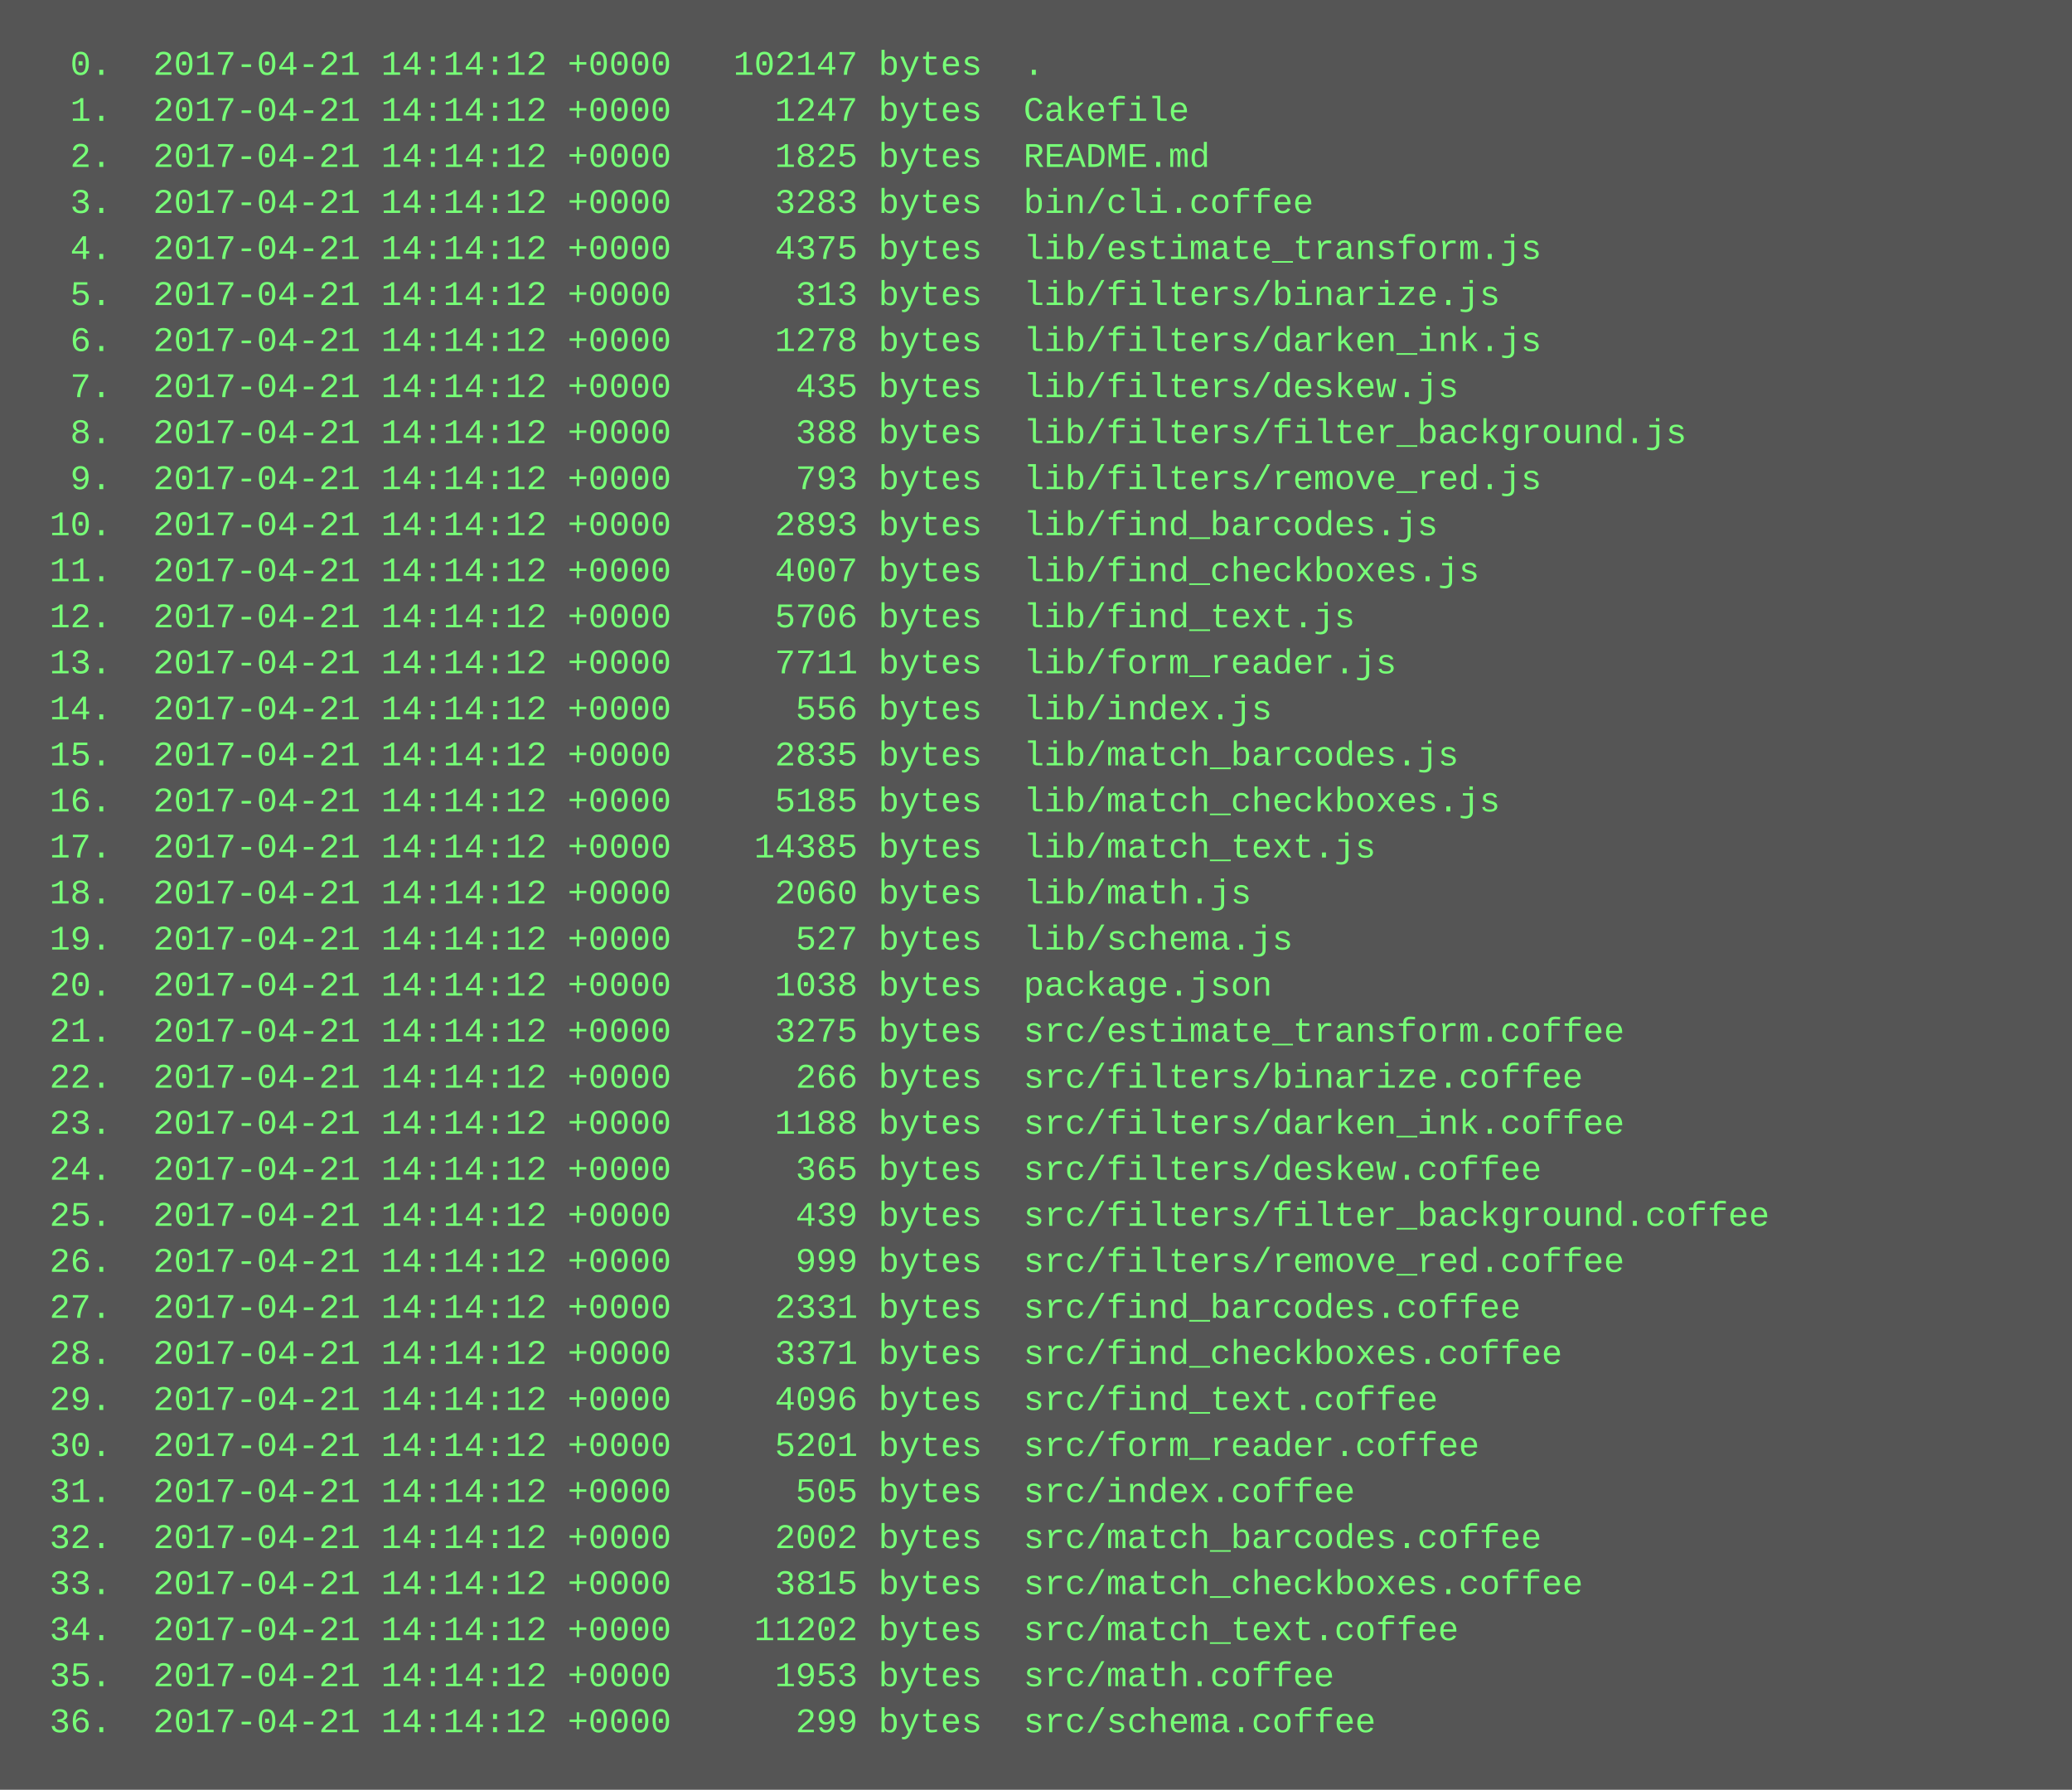
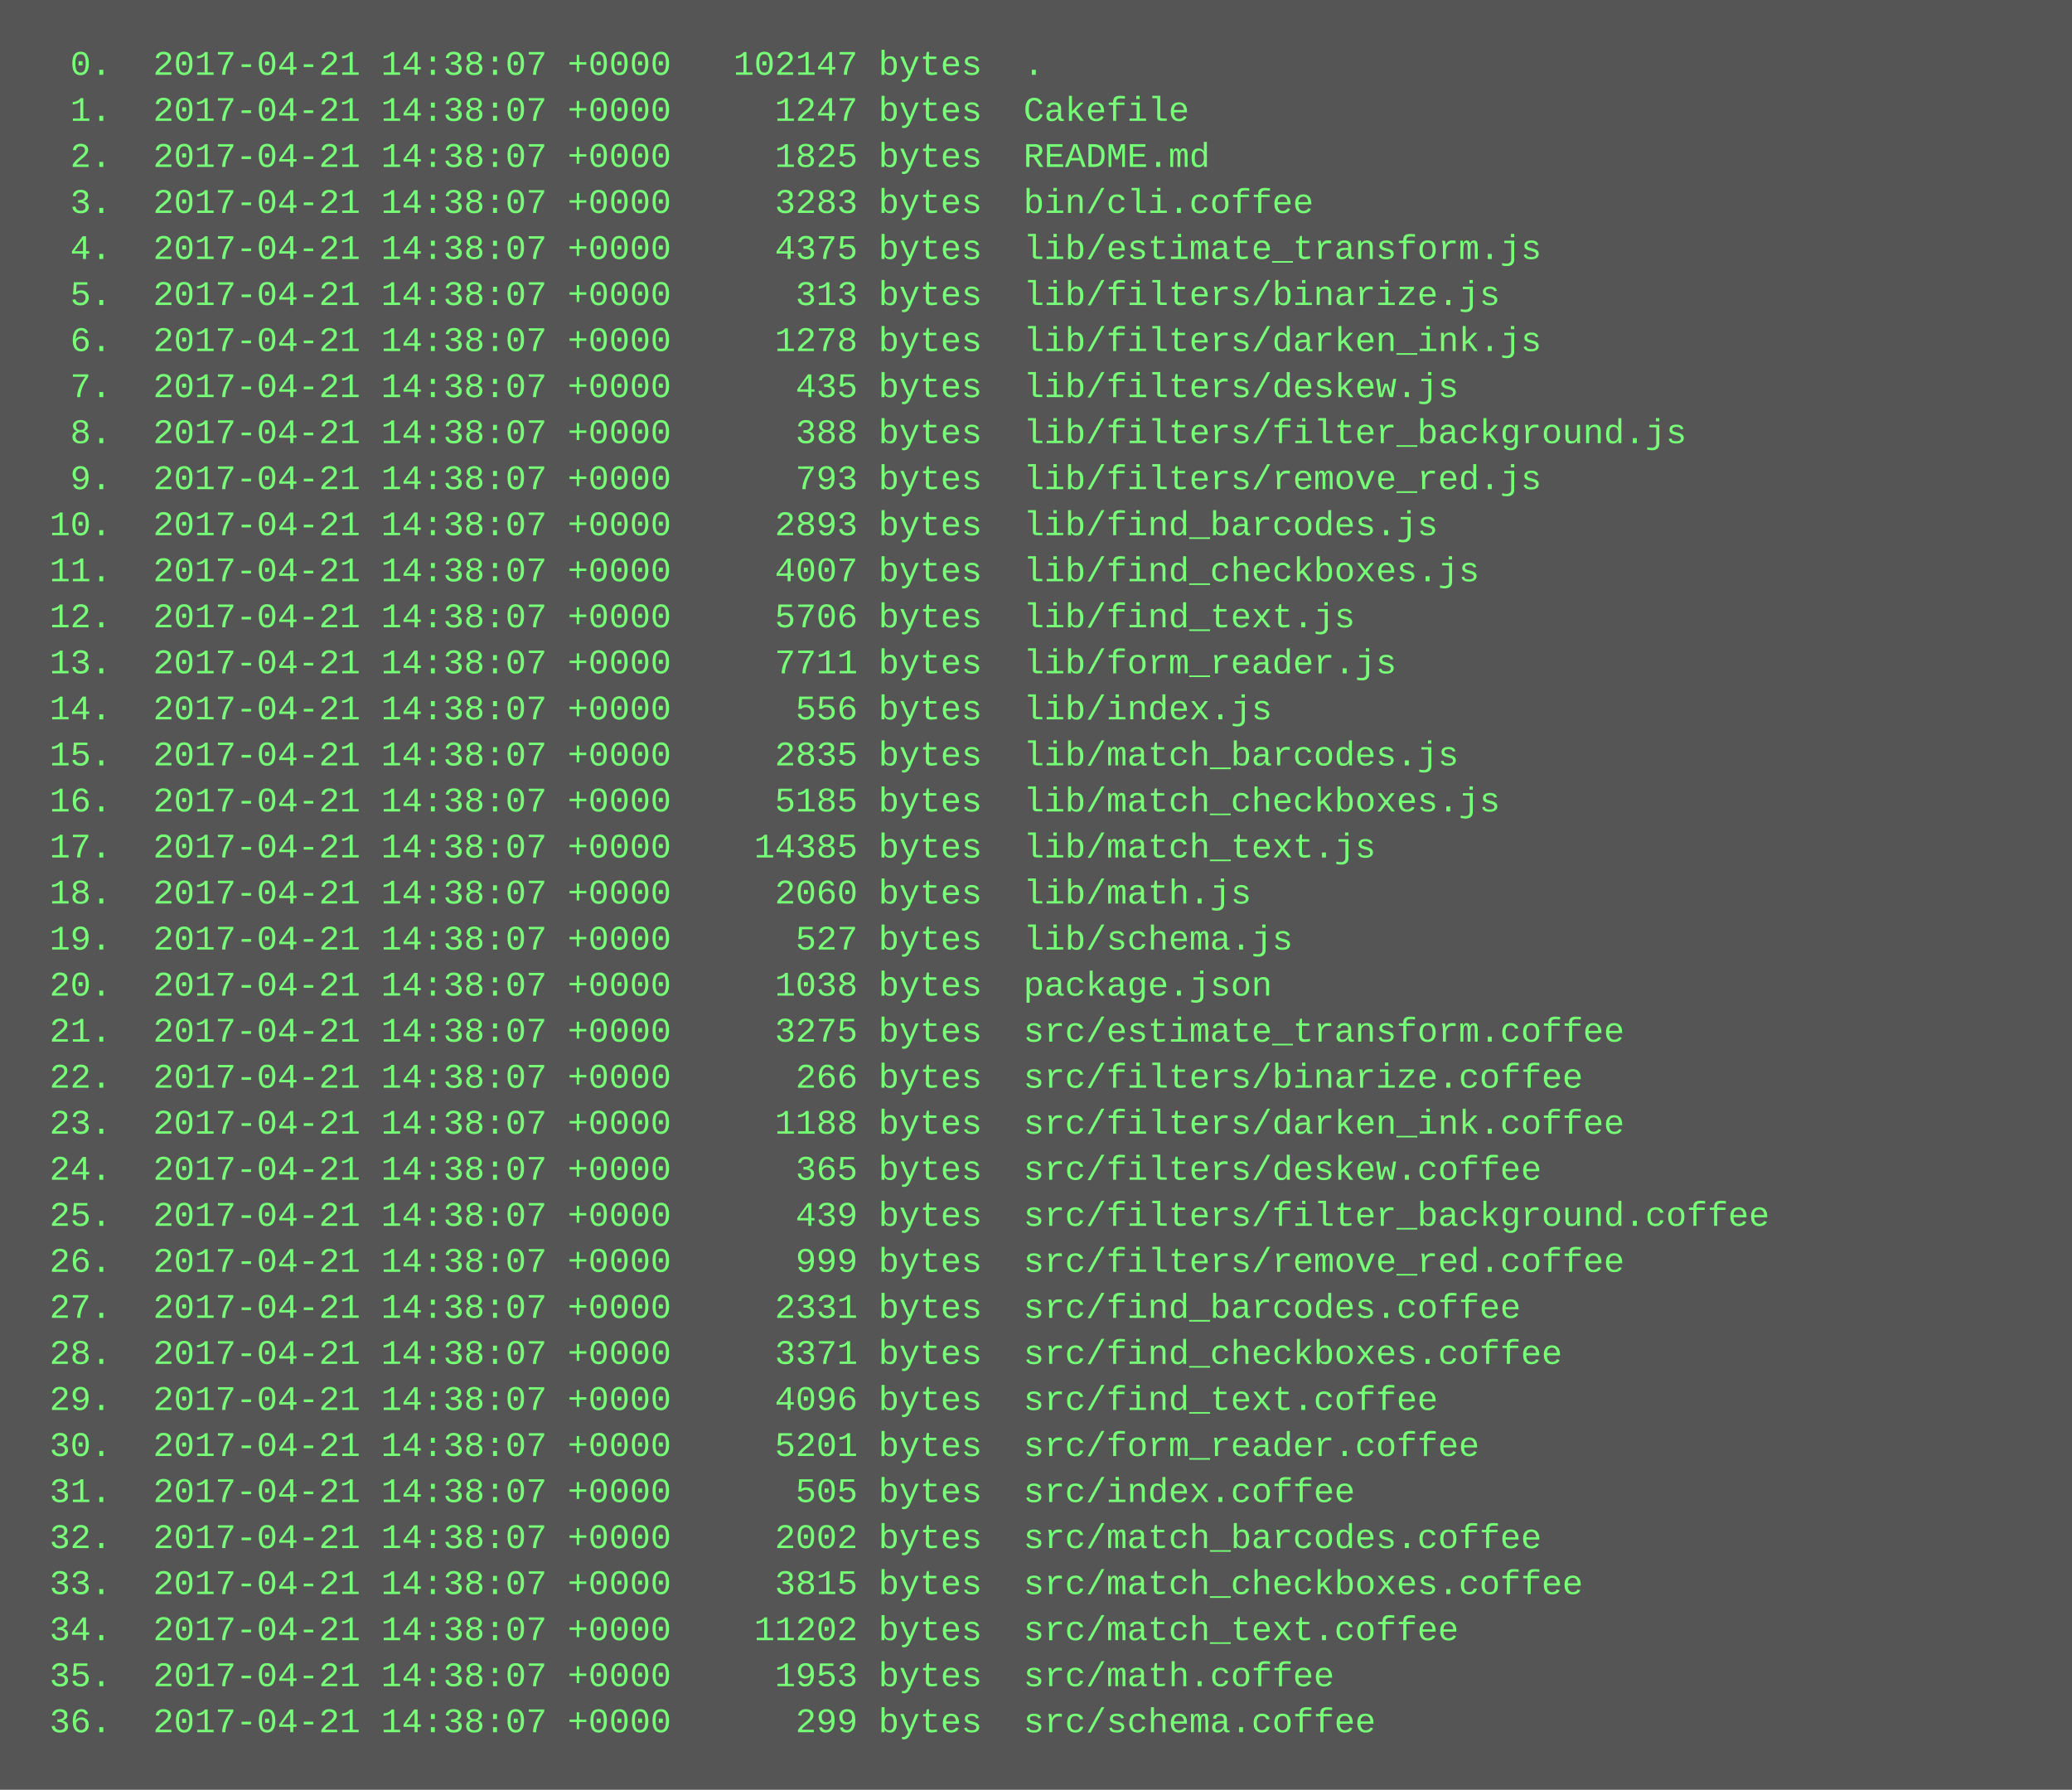
<svg xmlns="http://www.w3.org/2000/svg" height="622" width="720">
  <rect height="622" fill="#555" width="720" />
  <text fill="#7f7" font-family="Courier New" font-size="12" xml:space="preserve">
-     <tspan x="10" y="26">  0.  2017-04-21 14:14:12 +0000   102147 bytes  .</tspan>
-     <tspan x="10" y="42">  1.  2017-04-21 14:14:12 +0000     1247 bytes  Cakefile</tspan>
-     <tspan x="10" y="58">  2.  2017-04-21 14:14:12 +0000     1825 bytes  README.md</tspan>
-     <tspan x="10" y="74">  3.  2017-04-21 14:14:12 +0000     3283 bytes  bin/cli.coffee</tspan>
-     <tspan x="10" y="90">  4.  2017-04-21 14:14:12 +0000     4375 bytes  lib/estimate_transform.js</tspan>
-     <tspan x="10" y="106">  5.  2017-04-21 14:14:12 +0000      313 bytes  lib/filters/binarize.js</tspan>
-     <tspan x="10" y="122">  6.  2017-04-21 14:14:12 +0000     1278 bytes  lib/filters/darken_ink.js</tspan>
-     <tspan x="10" y="138">  7.  2017-04-21 14:14:12 +0000      435 bytes  lib/filters/deskew.js</tspan>
-     <tspan x="10" y="154">  8.  2017-04-21 14:14:12 +0000      388 bytes  lib/filters/filter_background.js</tspan>
-     <tspan x="10" y="170">  9.  2017-04-21 14:14:12 +0000      793 bytes  lib/filters/remove_red.js</tspan>
-     <tspan x="10" y="186"> 10.  2017-04-21 14:14:12 +0000     2893 bytes  lib/find_barcodes.js</tspan>
-     <tspan x="10" y="202"> 11.  2017-04-21 14:14:12 +0000     4007 bytes  lib/find_checkboxes.js</tspan>
-     <tspan x="10" y="218"> 12.  2017-04-21 14:14:12 +0000     5706 bytes  lib/find_text.js</tspan>
-     <tspan x="10" y="234"> 13.  2017-04-21 14:14:12 +0000     7711 bytes  lib/form_reader.js</tspan>
-     <tspan x="10" y="250"> 14.  2017-04-21 14:14:12 +0000      556 bytes  lib/index.js</tspan>
-     <tspan x="10" y="266"> 15.  2017-04-21 14:14:12 +0000     2835 bytes  lib/match_barcodes.js</tspan>
-     <tspan x="10" y="282"> 16.  2017-04-21 14:14:12 +0000     5185 bytes  lib/match_checkboxes.js</tspan>
-     <tspan x="10" y="298"> 17.  2017-04-21 14:14:12 +0000    14385 bytes  lib/match_text.js</tspan>
-     <tspan x="10" y="314"> 18.  2017-04-21 14:14:12 +0000     2060 bytes  lib/math.js</tspan>
-     <tspan x="10" y="330"> 19.  2017-04-21 14:14:12 +0000      527 bytes  lib/schema.js</tspan>
-     <tspan x="10" y="346"> 20.  2017-04-21 14:14:12 +0000     1038 bytes  package.json</tspan>
-     <tspan x="10" y="362"> 21.  2017-04-21 14:14:12 +0000     3275 bytes  src/estimate_transform.coffee</tspan>
-     <tspan x="10" y="378"> 22.  2017-04-21 14:14:12 +0000      266 bytes  src/filters/binarize.coffee</tspan>
-     <tspan x="10" y="394"> 23.  2017-04-21 14:14:12 +0000     1188 bytes  src/filters/darken_ink.coffee</tspan>
-     <tspan x="10" y="410"> 24.  2017-04-21 14:14:12 +0000      365 bytes  src/filters/deskew.coffee</tspan>
-     <tspan x="10" y="426"> 25.  2017-04-21 14:14:12 +0000      439 bytes  src/filters/filter_background.coffee</tspan>
-     <tspan x="10" y="442"> 26.  2017-04-21 14:14:12 +0000      999 bytes  src/filters/remove_red.coffee</tspan>
-     <tspan x="10" y="458"> 27.  2017-04-21 14:14:12 +0000     2331 bytes  src/find_barcodes.coffee</tspan>
-     <tspan x="10" y="474"> 28.  2017-04-21 14:14:12 +0000     3371 bytes  src/find_checkboxes.coffee</tspan>
-     <tspan x="10" y="490"> 29.  2017-04-21 14:14:12 +0000     4096 bytes  src/find_text.coffee</tspan>
-     <tspan x="10" y="506"> 30.  2017-04-21 14:14:12 +0000     5201 bytes  src/form_reader.coffee</tspan>
-     <tspan x="10" y="522"> 31.  2017-04-21 14:14:12 +0000      505 bytes  src/index.coffee</tspan>
-     <tspan x="10" y="538"> 32.  2017-04-21 14:14:12 +0000     2002 bytes  src/match_barcodes.coffee</tspan>
-     <tspan x="10" y="554"> 33.  2017-04-21 14:14:12 +0000     3815 bytes  src/match_checkboxes.coffee</tspan>
-     <tspan x="10" y="570"> 34.  2017-04-21 14:14:12 +0000    11202 bytes  src/match_text.coffee</tspan>
-     <tspan x="10" y="586"> 35.  2017-04-21 14:14:12 +0000     1953 bytes  src/math.coffee</tspan>
-     <tspan x="10" y="602"> 36.  2017-04-21 14:14:12 +0000      299 bytes  src/schema.coffee</tspan>
+     <tspan x="10" y="26">  0.  2017-04-21 14:38:07 +0000   102147 bytes  .</tspan>
+     <tspan x="10" y="42">  1.  2017-04-21 14:38:07 +0000     1247 bytes  Cakefile</tspan>
+     <tspan x="10" y="58">  2.  2017-04-21 14:38:07 +0000     1825 bytes  README.md</tspan>
+     <tspan x="10" y="74">  3.  2017-04-21 14:38:07 +0000     3283 bytes  bin/cli.coffee</tspan>
+     <tspan x="10" y="90">  4.  2017-04-21 14:38:07 +0000     4375 bytes  lib/estimate_transform.js</tspan>
+     <tspan x="10" y="106">  5.  2017-04-21 14:38:07 +0000      313 bytes  lib/filters/binarize.js</tspan>
+     <tspan x="10" y="122">  6.  2017-04-21 14:38:07 +0000     1278 bytes  lib/filters/darken_ink.js</tspan>
+     <tspan x="10" y="138">  7.  2017-04-21 14:38:07 +0000      435 bytes  lib/filters/deskew.js</tspan>
+     <tspan x="10" y="154">  8.  2017-04-21 14:38:07 +0000      388 bytes  lib/filters/filter_background.js</tspan>
+     <tspan x="10" y="170">  9.  2017-04-21 14:38:07 +0000      793 bytes  lib/filters/remove_red.js</tspan>
+     <tspan x="10" y="186"> 10.  2017-04-21 14:38:07 +0000     2893 bytes  lib/find_barcodes.js</tspan>
+     <tspan x="10" y="202"> 11.  2017-04-21 14:38:07 +0000     4007 bytes  lib/find_checkboxes.js</tspan>
+     <tspan x="10" y="218"> 12.  2017-04-21 14:38:07 +0000     5706 bytes  lib/find_text.js</tspan>
+     <tspan x="10" y="234"> 13.  2017-04-21 14:38:07 +0000     7711 bytes  lib/form_reader.js</tspan>
+     <tspan x="10" y="250"> 14.  2017-04-21 14:38:07 +0000      556 bytes  lib/index.js</tspan>
+     <tspan x="10" y="266"> 15.  2017-04-21 14:38:07 +0000     2835 bytes  lib/match_barcodes.js</tspan>
+     <tspan x="10" y="282"> 16.  2017-04-21 14:38:07 +0000     5185 bytes  lib/match_checkboxes.js</tspan>
+     <tspan x="10" y="298"> 17.  2017-04-21 14:38:07 +0000    14385 bytes  lib/match_text.js</tspan>
+     <tspan x="10" y="314"> 18.  2017-04-21 14:38:07 +0000     2060 bytes  lib/math.js</tspan>
+     <tspan x="10" y="330"> 19.  2017-04-21 14:38:07 +0000      527 bytes  lib/schema.js</tspan>
+     <tspan x="10" y="346"> 20.  2017-04-21 14:38:07 +0000     1038 bytes  package.json</tspan>
+     <tspan x="10" y="362"> 21.  2017-04-21 14:38:07 +0000     3275 bytes  src/estimate_transform.coffee</tspan>
+     <tspan x="10" y="378"> 22.  2017-04-21 14:38:07 +0000      266 bytes  src/filters/binarize.coffee</tspan>
+     <tspan x="10" y="394"> 23.  2017-04-21 14:38:07 +0000     1188 bytes  src/filters/darken_ink.coffee</tspan>
+     <tspan x="10" y="410"> 24.  2017-04-21 14:38:07 +0000      365 bytes  src/filters/deskew.coffee</tspan>
+     <tspan x="10" y="426"> 25.  2017-04-21 14:38:07 +0000      439 bytes  src/filters/filter_background.coffee</tspan>
+     <tspan x="10" y="442"> 26.  2017-04-21 14:38:07 +0000      999 bytes  src/filters/remove_red.coffee</tspan>
+     <tspan x="10" y="458"> 27.  2017-04-21 14:38:07 +0000     2331 bytes  src/find_barcodes.coffee</tspan>
+     <tspan x="10" y="474"> 28.  2017-04-21 14:38:07 +0000     3371 bytes  src/find_checkboxes.coffee</tspan>
+     <tspan x="10" y="490"> 29.  2017-04-21 14:38:07 +0000     4096 bytes  src/find_text.coffee</tspan>
+     <tspan x="10" y="506"> 30.  2017-04-21 14:38:07 +0000     5201 bytes  src/form_reader.coffee</tspan>
+     <tspan x="10" y="522"> 31.  2017-04-21 14:38:07 +0000      505 bytes  src/index.coffee</tspan>
+     <tspan x="10" y="538"> 32.  2017-04-21 14:38:07 +0000     2002 bytes  src/match_barcodes.coffee</tspan>
+     <tspan x="10" y="554"> 33.  2017-04-21 14:38:07 +0000     3815 bytes  src/match_checkboxes.coffee</tspan>
+     <tspan x="10" y="570"> 34.  2017-04-21 14:38:07 +0000    11202 bytes  src/match_text.coffee</tspan>
+     <tspan x="10" y="586"> 35.  2017-04-21 14:38:07 +0000     1953 bytes  src/math.coffee</tspan>
+     <tspan x="10" y="602"> 36.  2017-04-21 14:38:07 +0000      299 bytes  src/schema.coffee</tspan>
  </text>
</svg>
